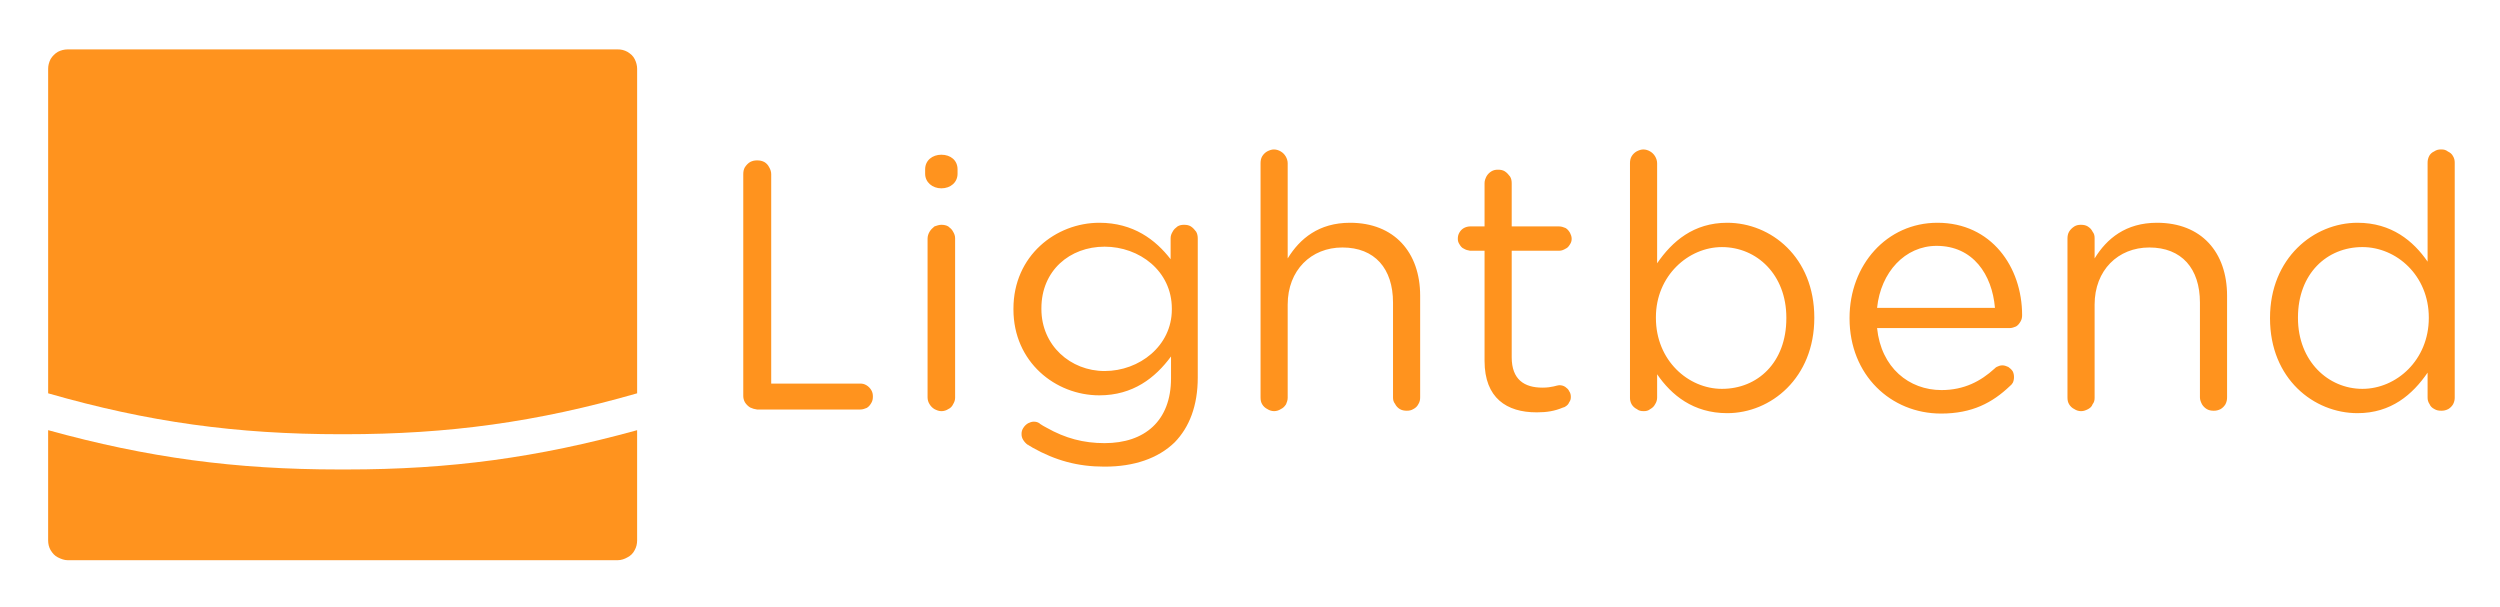
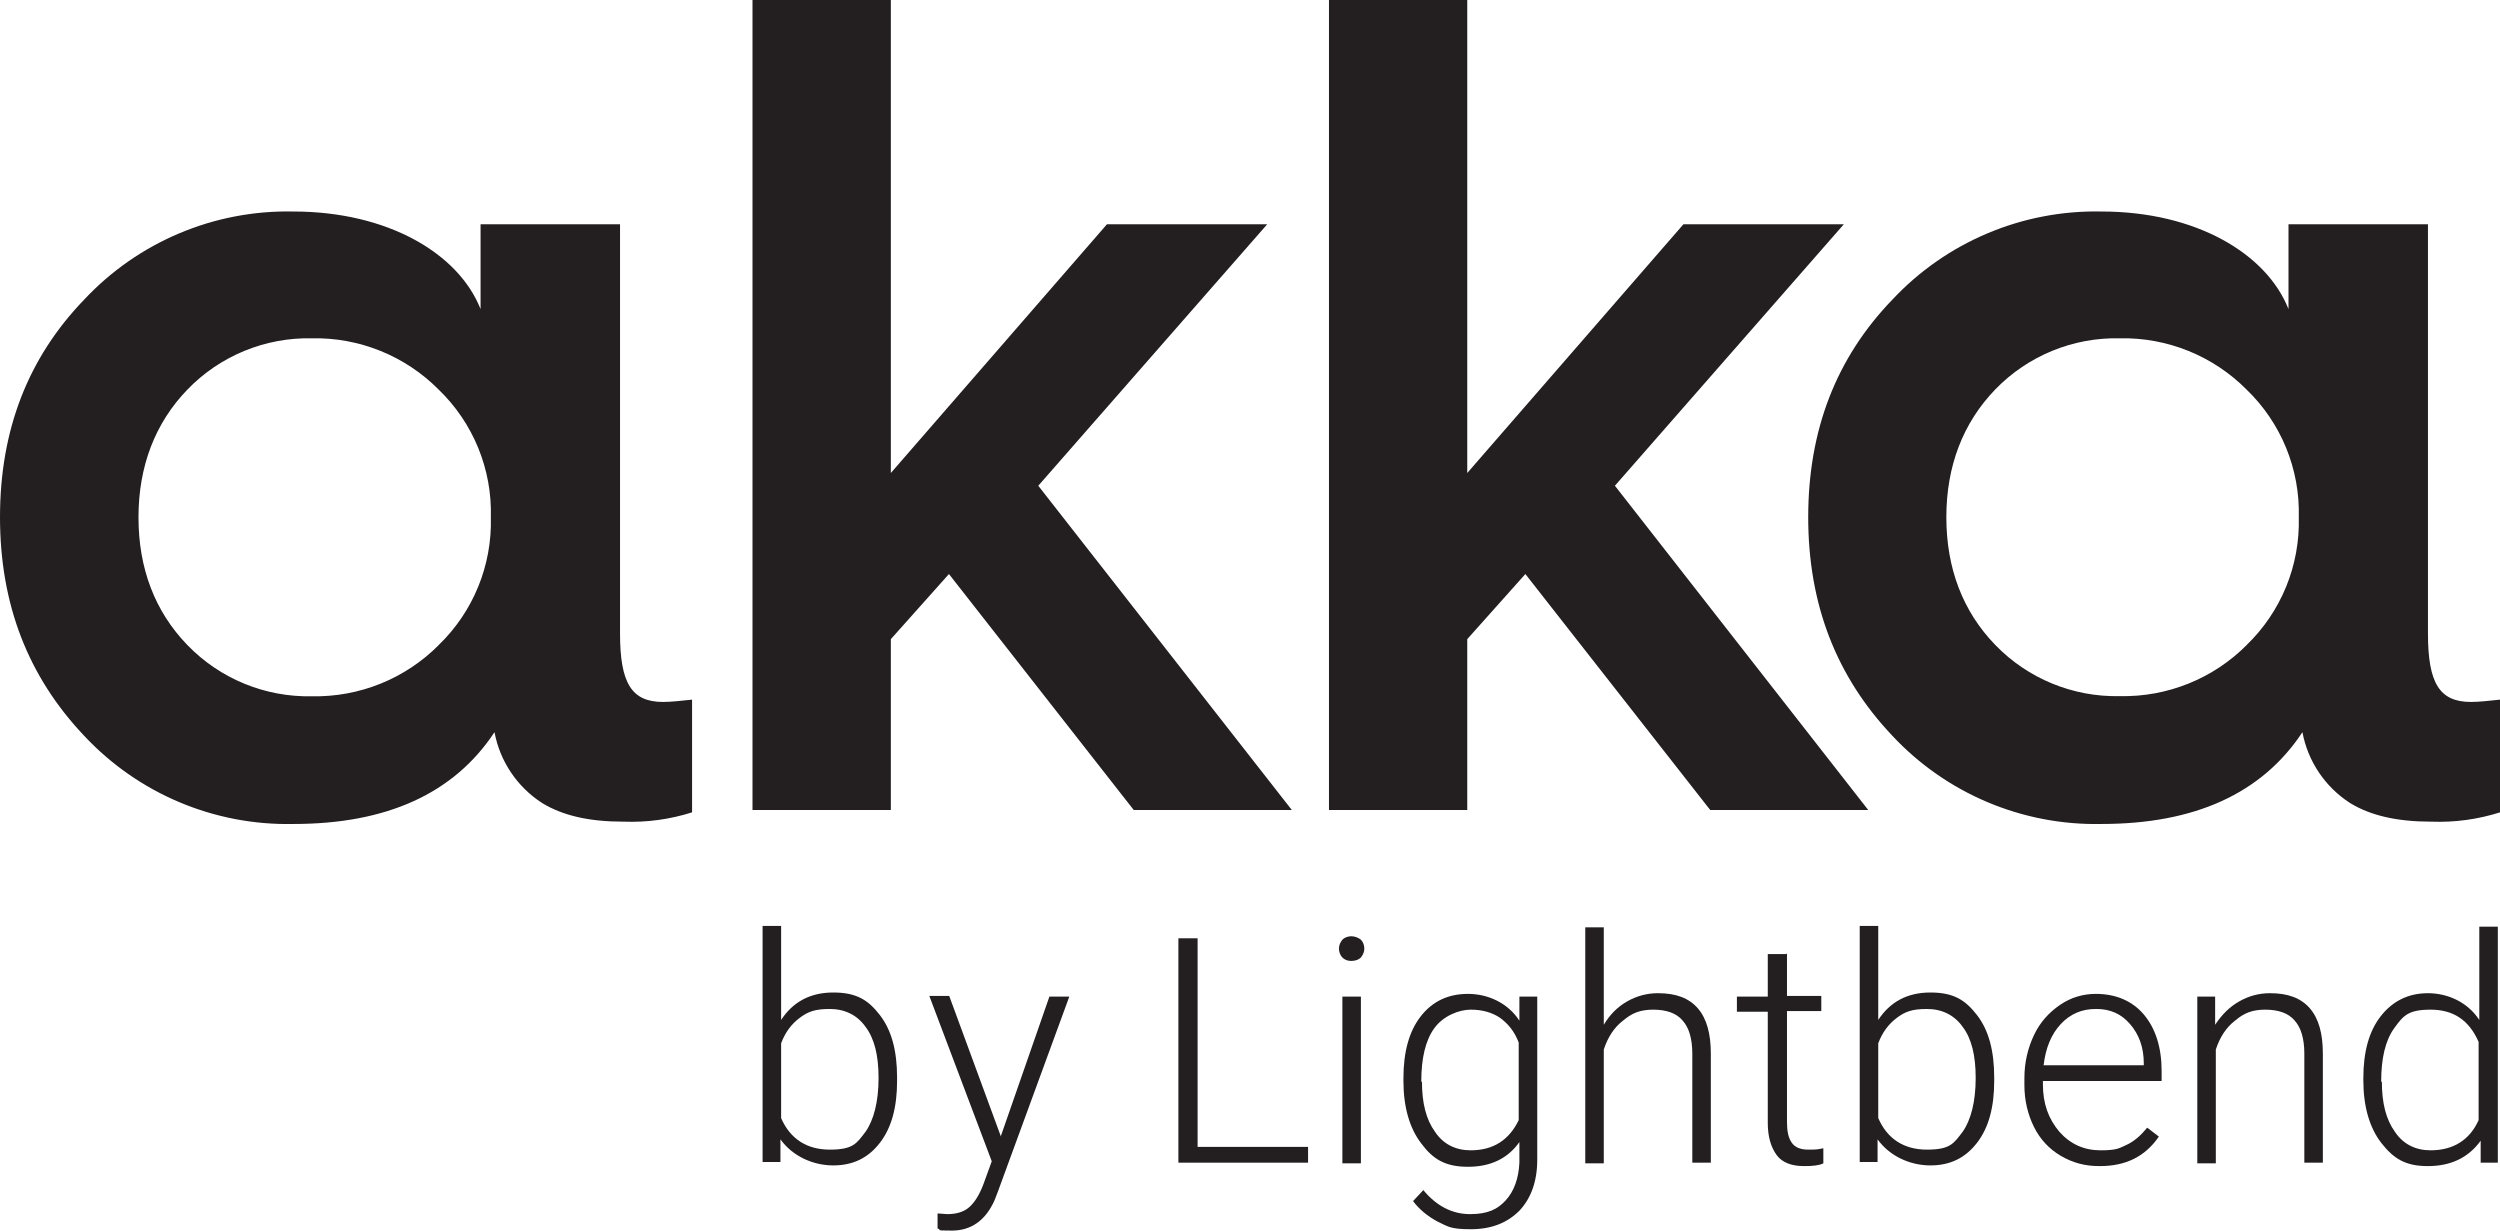
- <svg xmlns="http://www.w3.org/2000/svg" role="img" viewBox="-3.36 -3.61 226.46 54.96">
-   <g>
-     <g fill="#ff931e" fill-rule="evenodd">
-       <g>
-         <path d="M1 35.357v9.98c0 .33.074.624.221.881.183.294.367.514.66.66.294.147.588.257.881.257h49.83c.33 0 .624-.11.881-.256a1.44 1.44 0 0 0 .66-.66c.147-.258.22-.551.22-.882v-9.98c-9.026 2.495-16.952 3.559-26.309 3.559h-.697c-9.394 0-17.32-1.064-26.346-3.56z" />
-         <path d="M52.592.865H2.762a1.95 1.95 0 0 0-.88.22 1.898 1.898 0 0 0-.661.66c-.147.294-.22.587-.22.88v29.393c9.063 2.605 17.062 3.706 26.53 3.706h.293c9.467 0 17.466-1.101 26.53-3.706V2.626c0-.294-.074-.587-.22-.88-.147-.294-.367-.478-.66-.661a1.744 1.744 0 0 0-.882-.22z" />
-       </g>
-       <g>
-         <path d="M63.968 12.166c0-.22.036-.44.146-.624.147-.22.294-.366.477-.477.22-.11.404-.146.624-.146.257 0 .44.037.66.146.184.11.33.257.44.477.111.184.184.404.184.624v18.97h8.073c.184 0 .367.038.55.148.184.11.33.257.44.44.11.184.148.367.148.587 0 .22-.037.404-.147.587-.11.184-.22.33-.404.44-.183.074-.367.147-.587.147h-9.357a2.01 2.01 0 0 1-.624-.183 1.477 1.477 0 0 1-.477-.477 1.206 1.206 0 0 1-.146-.624V12.166zm16.475-.44c0-.807.66-1.321 1.468-1.321.844 0 1.468.514 1.468 1.32v.405c0 .77-.624 1.32-1.468 1.32-.807 0-1.468-.55-1.468-1.32v-.404zm.22 6.275c0-.22.074-.44.184-.624s.257-.33.44-.477c.22-.073.404-.147.624-.147.22 0 .44.037.624.147.183.147.33.257.44.477.11.183.183.367.183.587v14.458c0 .22-.073.404-.183.587a.86.86 0 0 1-.44.44 1.11 1.11 0 0 1-.587.184h-.037c-.22 0-.404-.073-.624-.184a1.265 1.265 0 0 1-.44-.44 1.137 1.137 0 0 1-.184-.624V18.001zM89.8 36.714c0-.037-.037-.037-.073-.037a1.564 1.564 0 0 1-.404-.44.956.956 0 0 1-.147-.55.92.92 0 0 1 .147-.514c.11-.184.257-.33.44-.44.147-.073.33-.147.514-.147.183 0 .367.037.514.147.036 0 .036 0 .036.037.22.146.404.256.624.367 1.688.954 3.34 1.394 5.247 1.394 3.633 0 6.018-2.018 6.018-5.871v-1.982c-1.43 1.945-3.449 3.523-6.495 3.523-3.963 0-7.779-3.009-7.779-7.779v-.073c0-4.807 3.853-7.78 7.78-7.78 3.082 0 5.1 1.542 6.458 3.303v-1.908c0-.22.073-.404.183-.587.11-.22.257-.33.44-.477.184-.11.367-.147.587-.147.257 0 .44.037.624.147.22.147.33.293.477.477.11.183.147.403.147.624v12.586c0 2.568-.77 4.513-2.091 5.87-1.505 1.468-3.707 2.202-6.312 2.202h-.073c-2.385 0-4.404-.55-6.495-1.724-.11-.073-.22-.147-.367-.22zm12.99-12.292v-.073c0-3.413-2.936-5.614-6.092-5.614-3.155 0-5.724 2.165-5.724 5.577v.073c0 3.303 2.642 5.614 5.724 5.614 3.156 0 6.092-2.275 6.092-5.577zm8.036-13.246c0-.22.036-.44.146-.624.11-.184.257-.33.44-.44.22-.11.404-.184.625-.184.22 0 .44.073.623.183.184.11.33.257.44.44.11.184.184.404.184.625v8.623c1.1-1.798 2.826-3.23 5.651-3.23 4 0 6.348 2.68 6.348 6.605v9.21c0 .22-.037.404-.147.588-.11.22-.257.367-.477.477-.183.11-.367.146-.587.146-.22 0-.44-.037-.624-.146a1.115 1.115 0 0 1-.44-.477c-.147-.184-.183-.367-.183-.587v-8.587c0-3.082-1.652-4.99-4.587-4.99-2.826 0-4.954 2.055-4.954 5.174v8.44c0 .22-.073.403-.147.587-.146.22-.257.33-.477.44a1.11 1.11 0 0 1-.587.183h-.037a1.11 1.11 0 0 1-.587-.183 1.115 1.115 0 0 1-.477-.44c-.11-.184-.146-.367-.146-.624v-21.21zm20.291 17.906v-9.98h-1.32c-.22-.038-.368-.074-.551-.184-.184-.073-.294-.22-.404-.404a.842.842 0 0 1-.146-.514c0-.183.036-.366.146-.55.11-.183.22-.293.404-.404a1.22 1.22 0 0 1 .55-.146h1.321v-3.927c0-.22.074-.404.184-.624.11-.183.257-.33.44-.44.184-.11.367-.147.587-.147.257 0 .44.037.624.147.22.147.33.294.477.477.11.183.147.367.147.624v3.89h4.293c.22 0 .404.072.587.146.184.11.294.257.404.44.073.147.147.33.147.514a.842.842 0 0 1-.147.514c-.11.183-.22.33-.404.404-.183.11-.367.183-.55.183h-4.33v9.65c0 2.019 1.137 2.753 2.789 2.753.88 0 1.32-.22 1.504-.22.22 0 .367.036.55.146.147.11.294.22.367.404.11.147.147.33.147.513 0 .184-.037.33-.147.478-.073.183-.183.293-.367.403-.073.037-.11.073-.183.073-.77.33-1.505.44-2.348.44h-.074c-2.679 0-4.697-1.284-4.697-4.66zm13.173-17.906c0-.22.037-.44.147-.624.11-.184.257-.33.44-.44.22-.11.404-.184.624-.184.22 0 .44.073.624.183s.33.257.44.44c.11.184.184.404.184.625v9.063c1.358-1.982 3.302-3.67 6.348-3.67 3.963 0 7.89 3.12 7.89 8.587v.037c0 5.43-3.927 8.623-7.89 8.623-3.082 0-5.064-1.651-6.348-3.523v2.129a1.1 1.1 0 0 1-.184.587c-.11.22-.256.33-.44.44-.183.147-.367.184-.587.184-.257 0-.44-.037-.624-.184a1.115 1.115 0 0 1-.477-.44 1.206 1.206 0 0 1-.147-.624V11.176zm14.164 14.053v-.073c0-3.89-2.678-6.384-5.834-6.384-3.046 0-5.981 2.605-5.981 6.348v.073c0 3.852 2.935 6.421 5.981 6.421 3.229 0 5.834-2.385 5.834-6.385zm14.017 8.623c-4.55 0-8.292-3.486-8.292-8.623v-.037c0-4.807 3.375-8.623 7.962-8.623 4.88 0 7.67 4 7.67 8.366 0 .22-.038.404-.148.588-.11.183-.22.33-.403.44-.184.073-.367.147-.587.147h-12c.368 3.596 2.9 5.614 5.835 5.614 2.055 0 3.56-.807 4.807-1.945a.793.793 0 0 1 .183-.147c.147-.073.33-.147.514-.147.22 0 .367.073.55.147.147.11.294.22.404.404.074.147.11.33.11.514 0 .183-.036.367-.11.513a.996.996 0 0 1-.257.294c-1.578 1.504-3.412 2.495-6.238 2.495zm4.88-9.577c-.256-3.009-1.98-5.614-5.283-5.614-2.862 0-5.064 2.385-5.394 5.614h10.678zM183.92 18c0-.22.037-.44.147-.623.11-.184.256-.33.477-.477.183-.11.367-.147.587-.147.257 0 .44.037.624.147.22.146.33.257.44.477.147.183.183.367.183.587v1.835c1.101-1.798 2.826-3.23 5.651-3.23 4.037 0 6.348 2.68 6.348 6.606v9.21c0 .22-.036.403-.147.624-.11.183-.256.33-.44.44-.22.11-.403.147-.624.147-.22 0-.44-.037-.623-.147a1.265 1.265 0 0 1-.44-.44c-.11-.22-.184-.404-.184-.624v-8.587c0-3.082-1.651-4.99-4.587-4.99-2.825 0-4.954 2.055-4.954 5.174v8.44c0 .22-.036.403-.183.587-.074.22-.22.33-.404.44-.22.11-.403.184-.624.184h-.036a1.1 1.1 0 0 1-.587-.184 1.115 1.115 0 0 1-.477-.44c-.11-.184-.147-.367-.147-.624V18.001zM219 32.385c0 .22-.037.403-.148.623-.11.184-.256.33-.44.44-.22.11-.404.147-.624.147-.257 0-.44-.037-.623-.146-.22-.11-.367-.257-.44-.44a1.025 1.025 0 0 1-.184-.624v-2.239c-1.358 1.982-3.303 3.67-6.348 3.67-3.963 0-7.926-3.12-7.926-8.587v-.037c0-5.43 3.963-8.623 7.926-8.623 3.082 0 5.063 1.651 6.348 3.523v-8.954c0-.22.036-.403.147-.624a.934.934 0 0 1 .44-.403c.22-.147.403-.184.624-.184h.036c.22 0 .404.037.587.184.22.11.367.22.477.44.11.184.147.367.147.587v21.247zm-14.201-7.23v.038c0 3.926 2.752 6.421 5.834 6.421s6.018-2.605 6.018-6.421v-.037c0-3.816-2.936-6.385-6.018-6.385-3.192 0-5.834 2.385-5.834 6.385z" />
-       </g>
-     </g>
+ <svg xmlns="http://www.w3.org/2000/svg" id="a" viewBox="0 0 357.08 175.769">
+   <g id="b">
+     <path d="M68.64,44.15v-12.12h19.92v58.44c0,7.13,1.66,9.79,6.14,9.79,1.17,0,2.66-.17,4.15-.33v16.1c-3.162,1.006-6.474,1.456-9.79,1.33-4.81,0-8.63-.83-11.62-2.66-3.565-2.293-6.029-5.954-6.81-10.12-5.81,8.79-15.43,13.11-28.71,13.11-11.315.246-22.199-4.345-29.92-12.62C4,96.61,0,86.32,0,73.87s4-22.75,12-31.05c7.716-8.258,18.581-12.843,29.88-12.61,13.48,0,23.61,5.97,26.76,13.94ZM62.64,92.15c4.947-4.765,7.659-11.394,7.47-18.26.193-6.867-2.52-13.497-7.47-18.26-4.78-4.809-11.321-7.451-18.1-7.31-6.679-.141-13.116,2.508-17.76,7.31-4.65,4.81-7,11-7,18.26s2.32,13.44,7,18.26c4.646,4.799,11.082,7.444,17.76,7.3,6.79.143,13.343-2.502,18.13-7.32l-.03.02Z" fill="#231f20" stroke-width="0" />
+     <path d="M107.48,115.69V0h19.76v67.56l30.87-35.53h22.89l-32.7,37.35,36.21,46.31h-22.58l-26.39-33.7-8.3,9.3v24.4h-19.76Z" fill="#231f20" stroke-width="0" />
+     <path d="M189.82,115.69V0h19.75v67.56l30.88-35.53h22.91l-32.7,37.35,36.18,46.31h-22.57l-26.4-33.7-8.3,9.3v24.4h-19.75Z" fill="#231f20" stroke-width="0" />
+     <path d="M326.87,44.15v-12.12h19.92v58.44c0,7.13,1.66,9.79,6.14,9.79,1.17,0,2.66-.17,4.15-.33v16.1c-3.162,1.006-6.474,1.456-9.79,1.33-4.81,0-8.63-.83-11.62-2.66-3.565-2.293-6.029-5.954-6.81-10.12-5.81,8.79-15.43,13.11-28.71,13.11-11.302.234-22.168-4.355-29.88-12.62-8-8.46-12-18.75-12-31.2s4-22.75,12-31.05c7.716-8.258,18.581-12.843,29.88-12.61,13.44,0,23.57,5.97,26.72,13.94ZM320.87,92.15c4.947-4.765,7.659-11.394,7.47-18.26.193-6.867-2.52-13.497-7.47-18.26-4.78-4.809-11.321-7.451-18.1-7.31-6.68-.149-13.12,2.492-17.77,7.29-4.65,4.81-7,11-7,18.26s2.32,13.44,7,18.26c4.646,4.799,11.082,7.444,17.76,7.3,6.791.151,13.347-2.487,18.14-7.3l-.03.02Z" fill="#231f20" stroke-width="0" />
  </g>
+   <path d="M142.929,162.342l6.958-19.992h2.842l-10.192,27.832-.49,1.274c-1.274,2.842-3.332,4.312-6.076,4.312s-1.274-.098-2.058-.294v-2.156l1.372.098c1.274,0,2.352-.294,3.136-.98s1.47-1.764,2.058-3.332l1.176-3.234-8.918-23.618h2.842l7.35,19.992-0.0.098Z" fill="#231f20" stroke-width="0" />
+   <path d="M171.056,163.812h15.778v2.254h-18.522v-32.047h2.744v29.694l0.0.098Z" fill="#231f20" stroke-width="0" />
+   <path d="M191.244,135.49c0-.49.196-.882.49-1.274.294-.294.784-.49,1.274-.49s.98.196,1.372.49c.294.294.49.784.49,1.274s-.196.882-.49,1.274c-.294.294-.784.49-1.372.49s-.98-.196-1.274-.49-.49-.784-.49-1.274ZM194.38,166.164h-2.646v-23.814h2.646v23.814Z" fill="#231f20" stroke-width="0" />
+   <path d="M200.456,154.012c0-3.724.784-6.664,2.45-8.82s3.92-3.234,6.762-3.234,5.684,1.274,7.35,3.822v-3.43h2.548v23.324c0,3.038-.882,5.488-2.548,7.252-1.764,1.764-4.018,2.646-6.958,2.646s-3.234-.392-4.704-1.078c-1.47-.784-2.646-1.764-3.528-2.94l1.47-1.568c1.862,2.254,4.116,3.43,6.664,3.43s3.92-.686,5.096-1.96c1.176-1.274,1.862-3.136,1.96-5.39v-2.94c-1.666,2.352-4.116,3.528-7.35,3.528s-4.998-1.078-6.664-3.332c-1.666-2.156-2.548-5.194-2.548-8.918v-.392h-0ZM203.102,154.502c0,3.038.588,5.39,1.862,7.154,1.176,1.764,2.94,2.646,5.096,2.646,3.234,0,5.488-1.47,6.86-4.312v-11.074c-.588-1.568-1.47-2.646-2.646-3.528-1.176-.784-2.548-1.176-4.214-1.176s-3.92.882-5.194,2.646-1.862,4.312-1.862,7.644h.098Z" fill="#231f20" stroke-width="0" />
+   <path d="M229.073,146.368c.882-1.47,1.96-2.548,3.332-3.332,1.372-.784,2.842-1.176,4.41-1.176,2.548,0,4.41.686,5.684,2.156s1.862,3.626,1.862,6.468v15.582h-2.646v-15.582c0-2.156-.49-3.724-1.372-4.704-.882-1.078-2.352-1.568-4.214-1.568s-3.038.49-4.312,1.568c-1.274.98-2.156,2.352-2.744,4.116v16.268h-2.646v-33.713h2.646v14.014-.098Z" fill="#231f20" stroke-width="0" />
+   <path d="M255.239,136.176v6.076h4.9v2.156h-4.9v15.876c0,1.274.196,2.254.686,2.94s1.274.98,2.352.98,1.176,0,2.156-.196v2.156c-.588.294-1.47.392-2.744.392-1.764,0-3.136-.49-3.92-1.568-.784-1.078-1.274-2.548-1.274-4.606v-15.876h-4.41v-2.156h4.41v-6.076h2.646l.098-.098Z" fill="#231f20" stroke-width="0" />
+   <path d="M284.836,154.404c0,3.724-.784,6.664-2.45,8.82-1.666,2.156-3.822,3.234-6.664,3.234s-5.782-1.274-7.546-3.724v3.234h-2.548v-33.713h2.646v13.426c1.666-2.548,4.116-3.92,7.448-3.92s4.998,1.078,6.664,3.234c1.666,2.156,2.45,5.096,2.45,8.918v.49ZM282.19,153.914c0-3.136-.588-5.586-1.862-7.252-1.176-1.666-2.94-2.548-5.096-2.548s-3.136.392-4.312,1.274-2.058,2.058-2.646,3.626v10.682c1.274,2.94,3.626,4.508,6.958,4.508s3.822-.882,5.096-2.548c1.176-1.666,1.862-4.312,1.862-7.644l0-.098Z" fill="#231f20" stroke-width="0" />
+   <path d="M128.131,154.404c0,3.724-.784,6.664-2.45,8.82-1.666,2.156-3.822,3.234-6.664,3.234s-5.782-1.274-7.546-3.724v3.234h-2.548v-33.713h2.646v13.426c1.666-2.548,4.116-3.92,7.448-3.92s4.998,1.078,6.664,3.234c1.666,2.156,2.45,5.096,2.45,8.918v.49ZM125.485,153.914c0-3.136-.588-5.586-1.862-7.252-1.176-1.666-2.94-2.548-5.096-2.548s-3.136.392-4.312,1.274-2.058,2.058-2.646,3.626v10.682c1.274,2.94,3.626,4.508,6.958,4.508s3.822-.882,5.096-2.548c1.176-1.666,1.862-4.312,1.862-7.644l0-.098Z" fill="#231f20" stroke-width="0" />
+   <path d="M299.83,166.556c-2.058,0-3.822-.49-5.488-1.47-1.666-.98-2.94-2.352-3.822-4.116s-1.372-3.822-1.372-5.978v-.98c0-2.254.49-4.312,1.372-6.174.882-1.862,2.156-3.234,3.724-4.312,1.568-1.078,3.332-1.568,5.096-1.568,2.842,0,5.194.98,6.86,2.94,1.666,1.96,2.548,4.704,2.548,8.036v1.47h-16.954v.49c0,2.744.784,4.9,2.352,6.762,1.568,1.764,3.528,2.646,5.88,2.646s2.646-.294,3.724-.784,2.058-1.372,2.94-2.45l1.666,1.274c-1.96,2.842-4.704,4.214-8.428,4.214h-.098ZM299.34,144.114c-1.96,0-3.626.686-4.998,2.156-1.372,1.47-2.156,3.43-2.45,5.88h14.308v-.294c0-2.254-.686-4.116-1.96-5.586s-2.842-2.156-4.802-2.156h-.098Z" fill="#231f20" stroke-width="0" />
+   <path d="M316.392,142.35v4.018c.98-1.47,2.058-2.548,3.43-3.332,1.372-.784,2.842-1.176,4.41-1.176,2.548,0,4.41.686,5.684,2.156,1.274,1.47,1.862,3.626,1.862,6.468v15.582h-2.646v-15.582c0-2.156-.49-3.724-1.372-4.704-.882-1.078-2.352-1.568-4.214-1.568s-3.038.49-4.312,1.568c-1.274.98-2.156,2.352-2.744,4.116v16.268h-2.646v-23.814h2.548Z" fill="#231f20" stroke-width="0" />
+   <path d="M337.561,154.012c0-3.724.784-6.664,2.45-8.82s3.92-3.332,6.762-3.332,5.684,1.274,7.35,3.822v-13.328h2.646v33.713h-2.45v-3.136c-1.764,2.45-4.312,3.626-7.546,3.626s-4.9-1.078-6.664-3.332c-1.666-2.156-2.548-5.194-2.548-8.918v-.294h-0ZM340.207,154.502c0,3.038.588,5.39,1.862,7.154,1.176,1.764,2.94,2.646,5.096,2.646,3.234,0,5.586-1.47,6.86-4.312v-11.172c-1.372-3.136-3.626-4.606-6.86-4.606s-3.92.882-5.194,2.646-1.862,4.312-1.862,7.644h.098Z" fill="#231f20" stroke-width="0" />
</svg>
